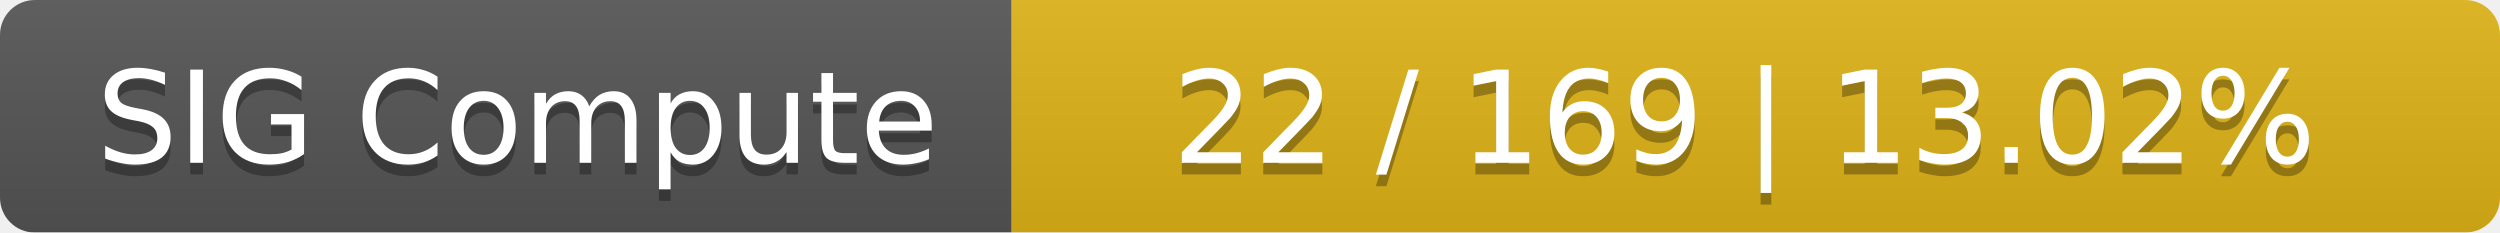
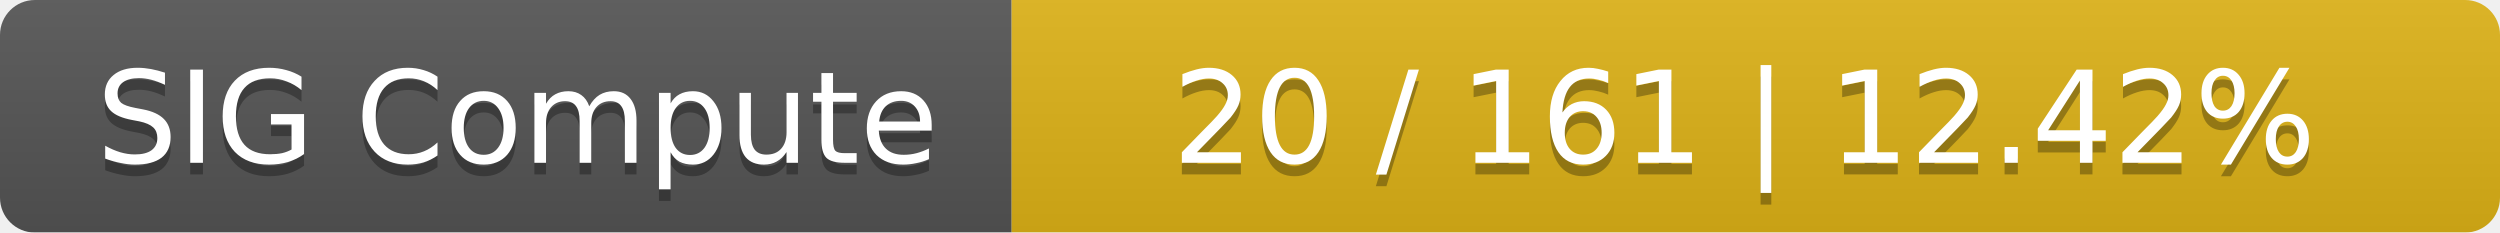
<svg xmlns="http://www.w3.org/2000/svg" width="215" height="20">
  <linearGradient id="smooth" x2="0" y2="100%">
    <stop offset="0" stop-color="#bbb" stop-opacity=".1" />
    <stop offset="1" stop-opacity=".1" />
  </linearGradient>
  <mask id="round">
    <rect width="215" height="20" rx="3" fill="#fff" />
  </mask>
  <g mask="url(#round)">
    <rect width="87" height="20" fill="#555" />
    <rect x="87" width="128" height="20" fill="#dfb317" />
    <rect width="215" height="20" fill="url(#smooth)" />
  </g>
  <g fill="#fff" text-anchor="middle" font-family="DejaVu Sans,Verdana,Geneva,sans-serif" font-size="11">
    <text x="44.5" y="15" fill="#010101" fill-opacity=".3">SIG Compute</text>
    <text x="44.5" y="14">SIG Compute</text>
-     <text x="150" y="15" fill="#010101" fill-opacity=".3">22 / 169    |    13.02%</text>
-     <text x="150" y="14">22 / 169    |    13.02%</text>
+     <text x="150" y="15" fill="#010101" fill-opacity=".3">20 / 161    |    12.42%</text>
+     <text x="150" y="14">20 / 161    |    12.42%</text>
  </g>
</svg>
